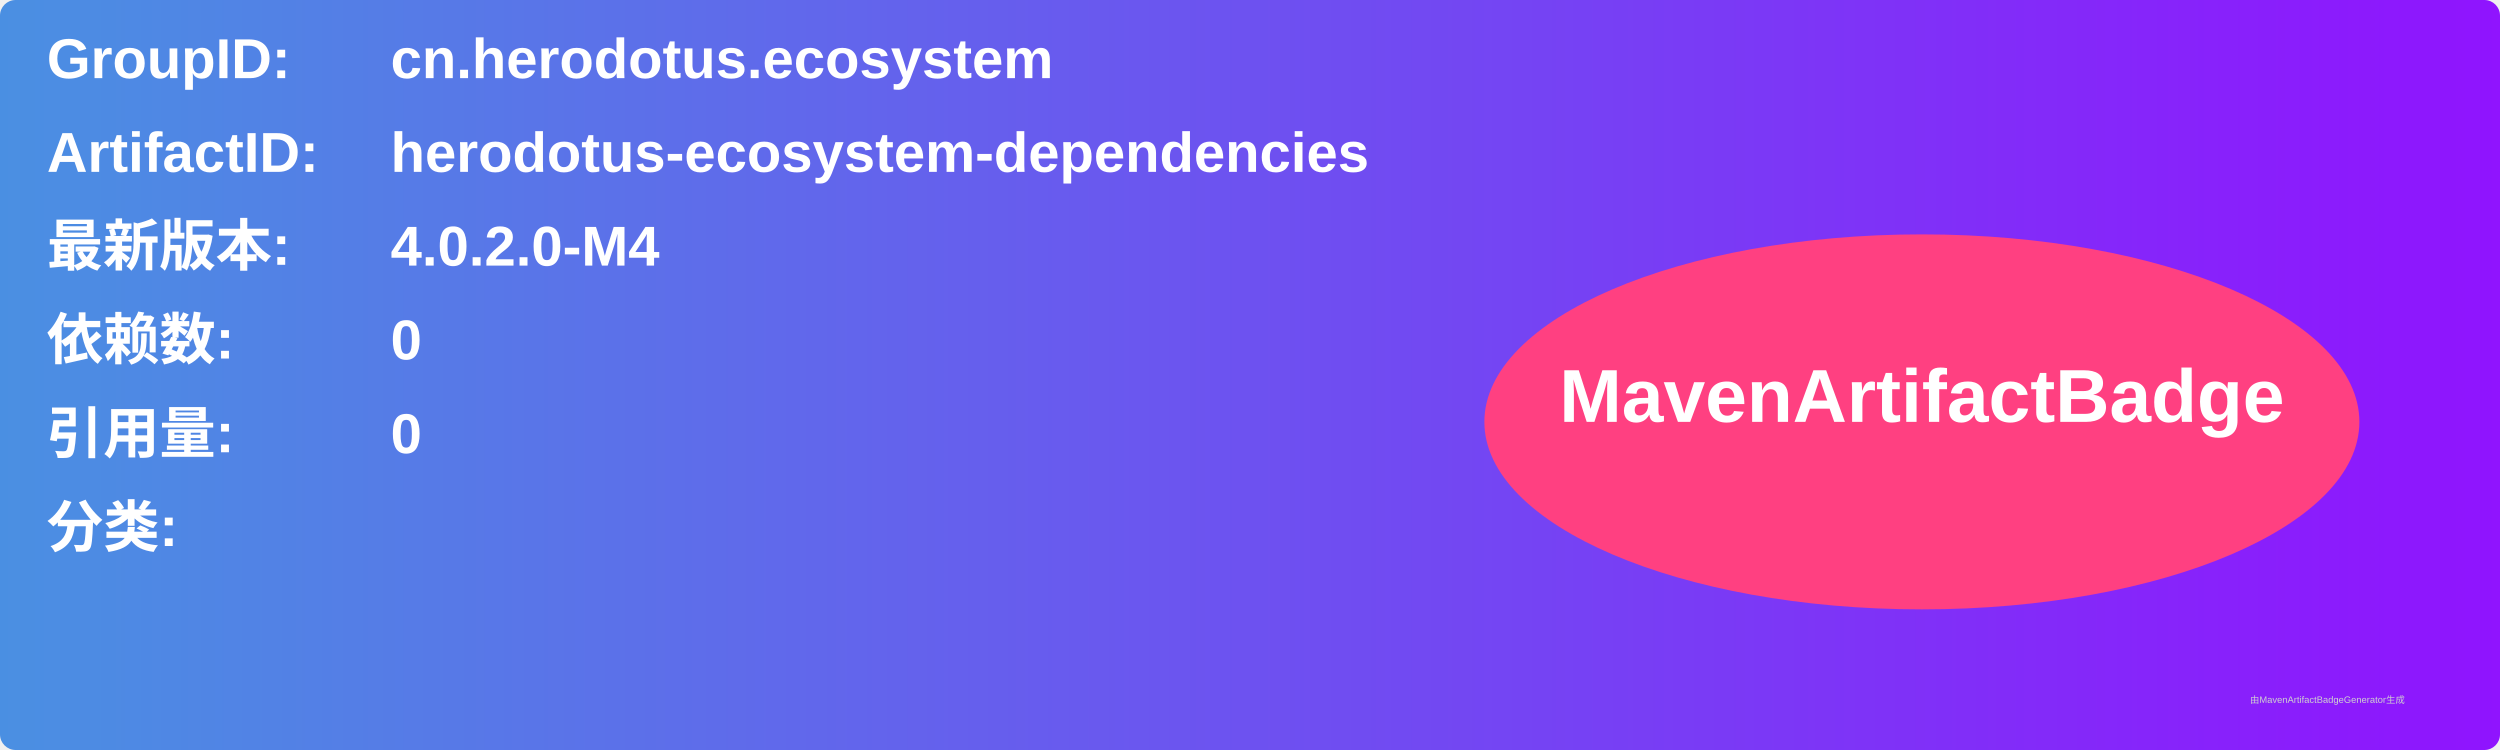
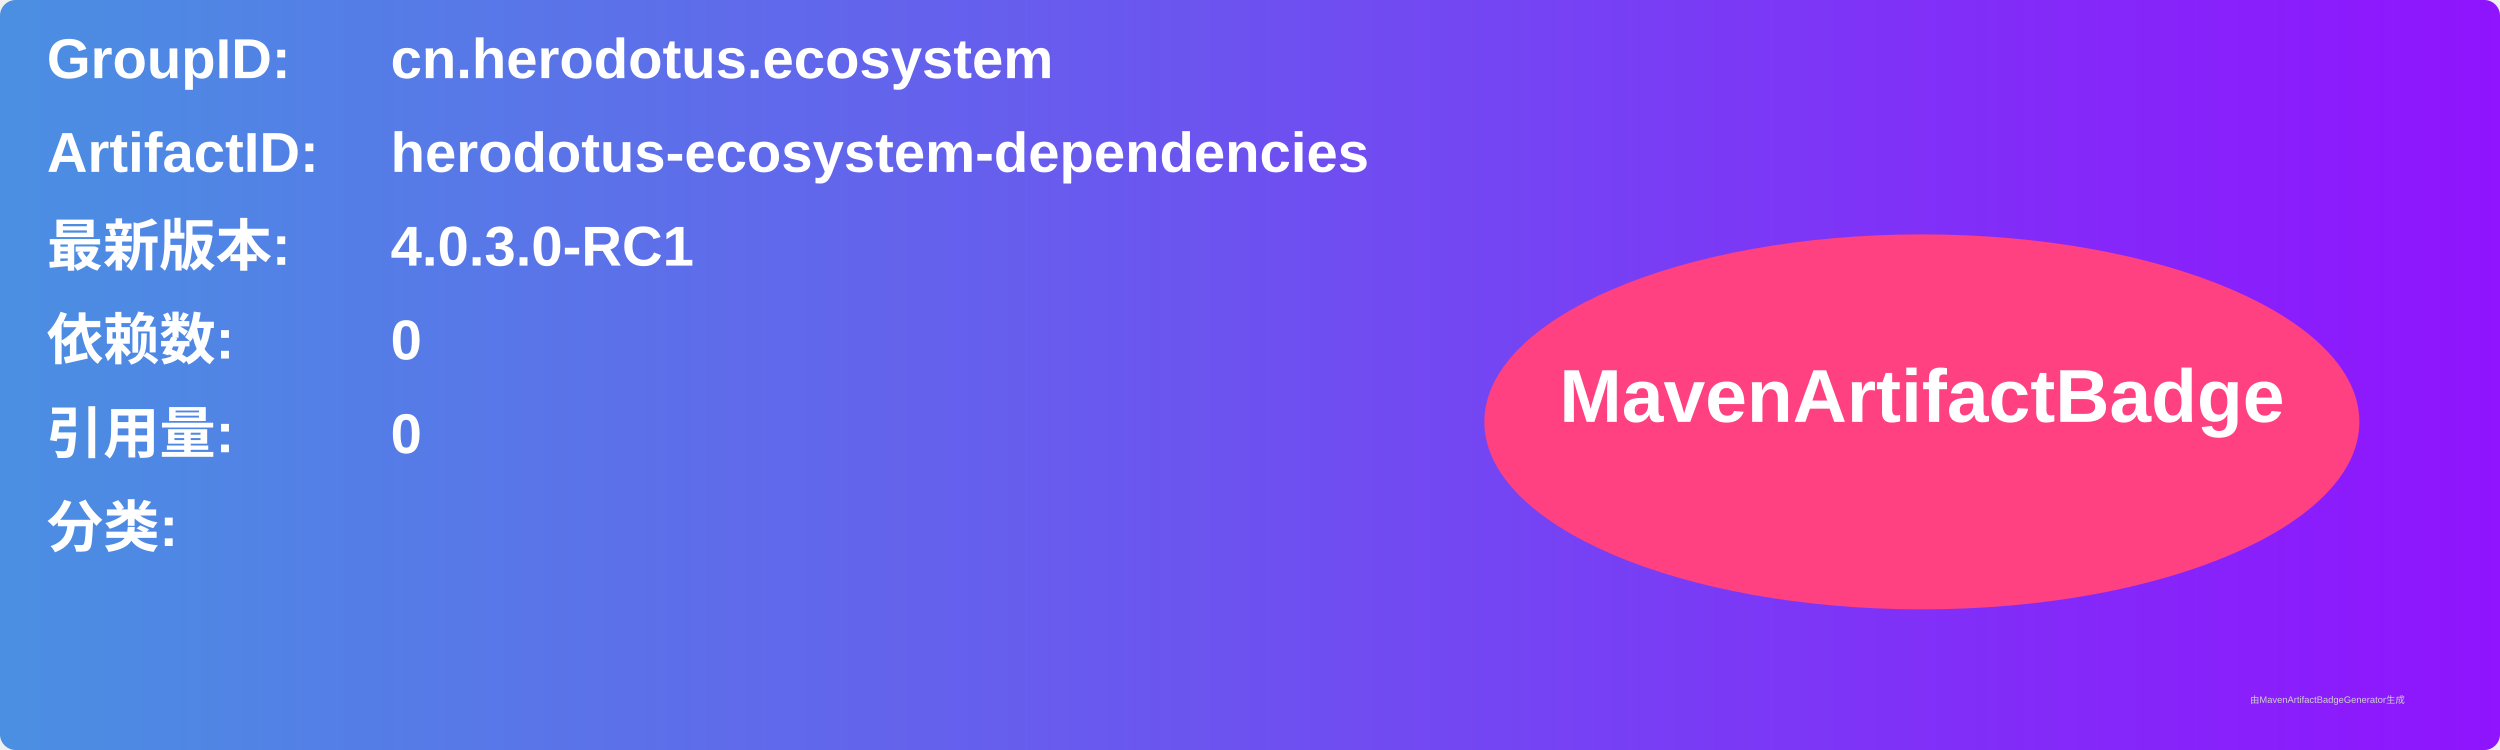
<svg xmlns="http://www.w3.org/2000/svg" width="800" height="240" viewBox="0 0 800 240">
  <linearGradient id="grad" x1="0%" y1="0%" x2="100%" y2="0%">
    <stop offset="0%" stop-color="#4a90e2" />
    <stop offset="100%" stop-color="#9013fe" />
  </linearGradient>
  <rect width="100%" height="100%" rx="5" ry="5" fill="url(#grad)" />
  <g transform="translate(15, 15)">
    <text x="0" y="10" font-family="Arial" font-size="18" fill="white" font-weight="bold" width="260">GroupID:</text>
    <text x="110" y="10" font-family="Arial" font-size="18" fill="white" font-weight="bold" width="460">cn.herodotus.ecosystem</text>
    <text x="0" y="40" font-family="Arial" font-size="18" fill="white" font-weight="bold" width="260">ArtifactID:</text>
    <text x="110" y="40" font-family="Arial" font-size="18" fill="white" font-weight="bold" width="460">herodotus-ecosystem-dependencies</text>
    <text x="0" y="70" font-family="Arial" font-size="18" fill="white" font-weight="bold">最新版本:</text>
    <text x="110" y="70" font-family="Arial" font-size="18" fill="white" font-weight="bold">
-       <tspan font-weight="bold">4.0.2.0-M4</tspan>
+       <tspan font-weight="bold">4.0.3.0-RC1</tspan>
    </text>
    <text x="0" y="100" font-family="Arial" font-size="18" fill="white" font-weight="bold">依赖数: </text>
    <text x="110" y="100" font-family="Arial" font-size="18" fill="white">
      <tspan font-weight="bold">0</tspan>
    </text>
    <text x="0" y="130" font-family="Arial" font-size="18" fill="white" font-weight="bold">引用量: </text>
    <text x="110" y="130" font-family="Arial" font-size="18" fill="white">
      <tspan font-weight="bold">0</tspan>
    </text>
    <text x="0" y="160" font-family="Arial" font-size="18" fill="white" font-weight="bold">分类:</text>
    <text x="10" y="190" font-family="Arial" font-size="10" fill="white">
      <tspan font-weight="bold" />
    </text>
    <ellipse cx="600" cy="120" rx="140" ry="60" fill="#ff4081" />
    <text x="600" y="120" text-anchor="middle" font-family="Arial" font-size="24" fill="white" font-weight="bold">MavenArtifactBadge</text>
  </g>
  <text x="720" y="225" font-family="Arial" font-size="3" fill="#d0d0d0">由MavenArtifactBadgeGenerator生成</text>
</svg>
